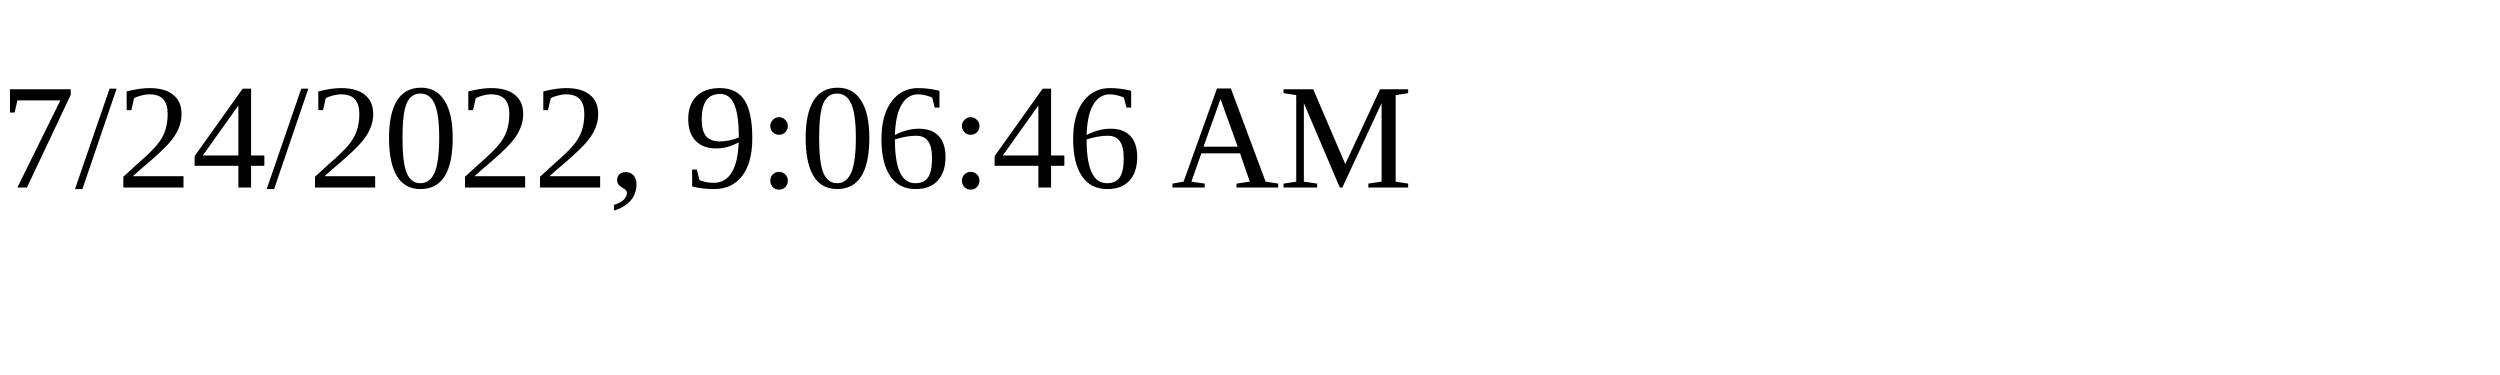
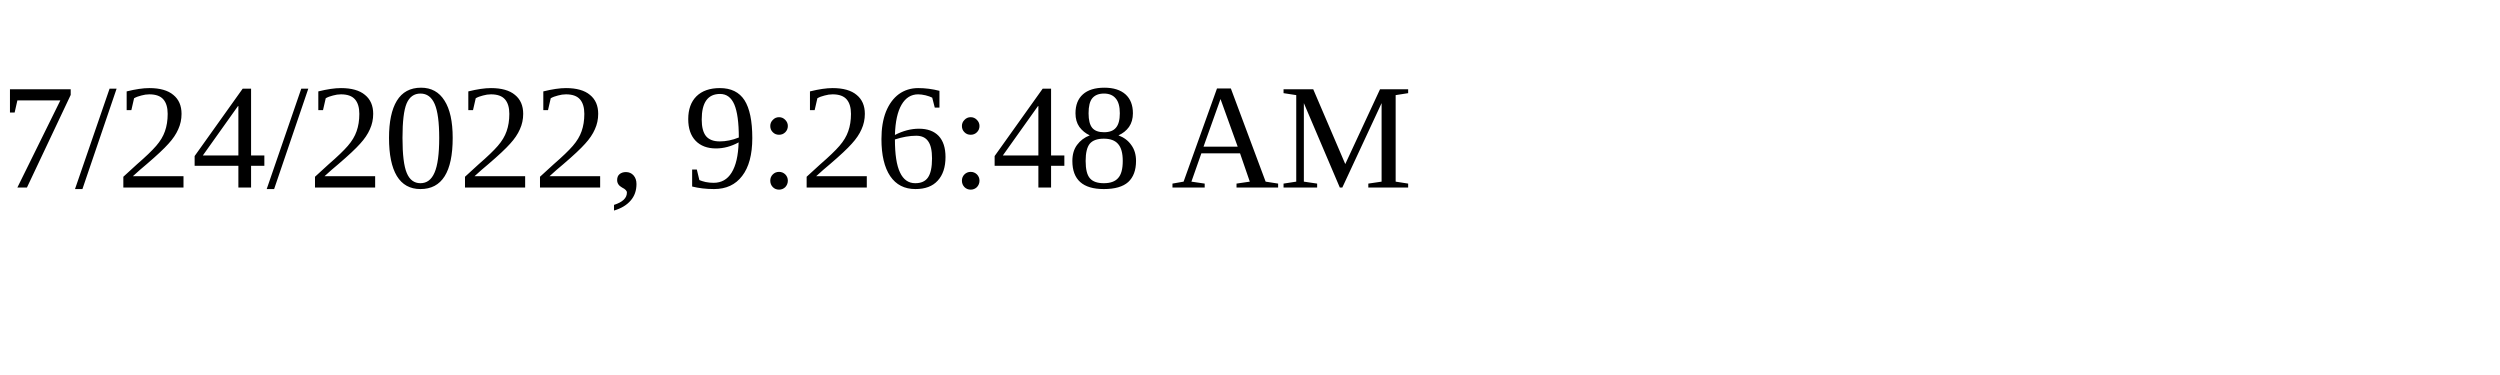
<svg xmlns="http://www.w3.org/2000/svg" height="30" width="200">
-   <text x="0" y="15">7/24/2022, 9:06:46 AM</text>
+   <text x="0" y="15">7/24/2022, 9:26:48 AM</text>
</svg>
